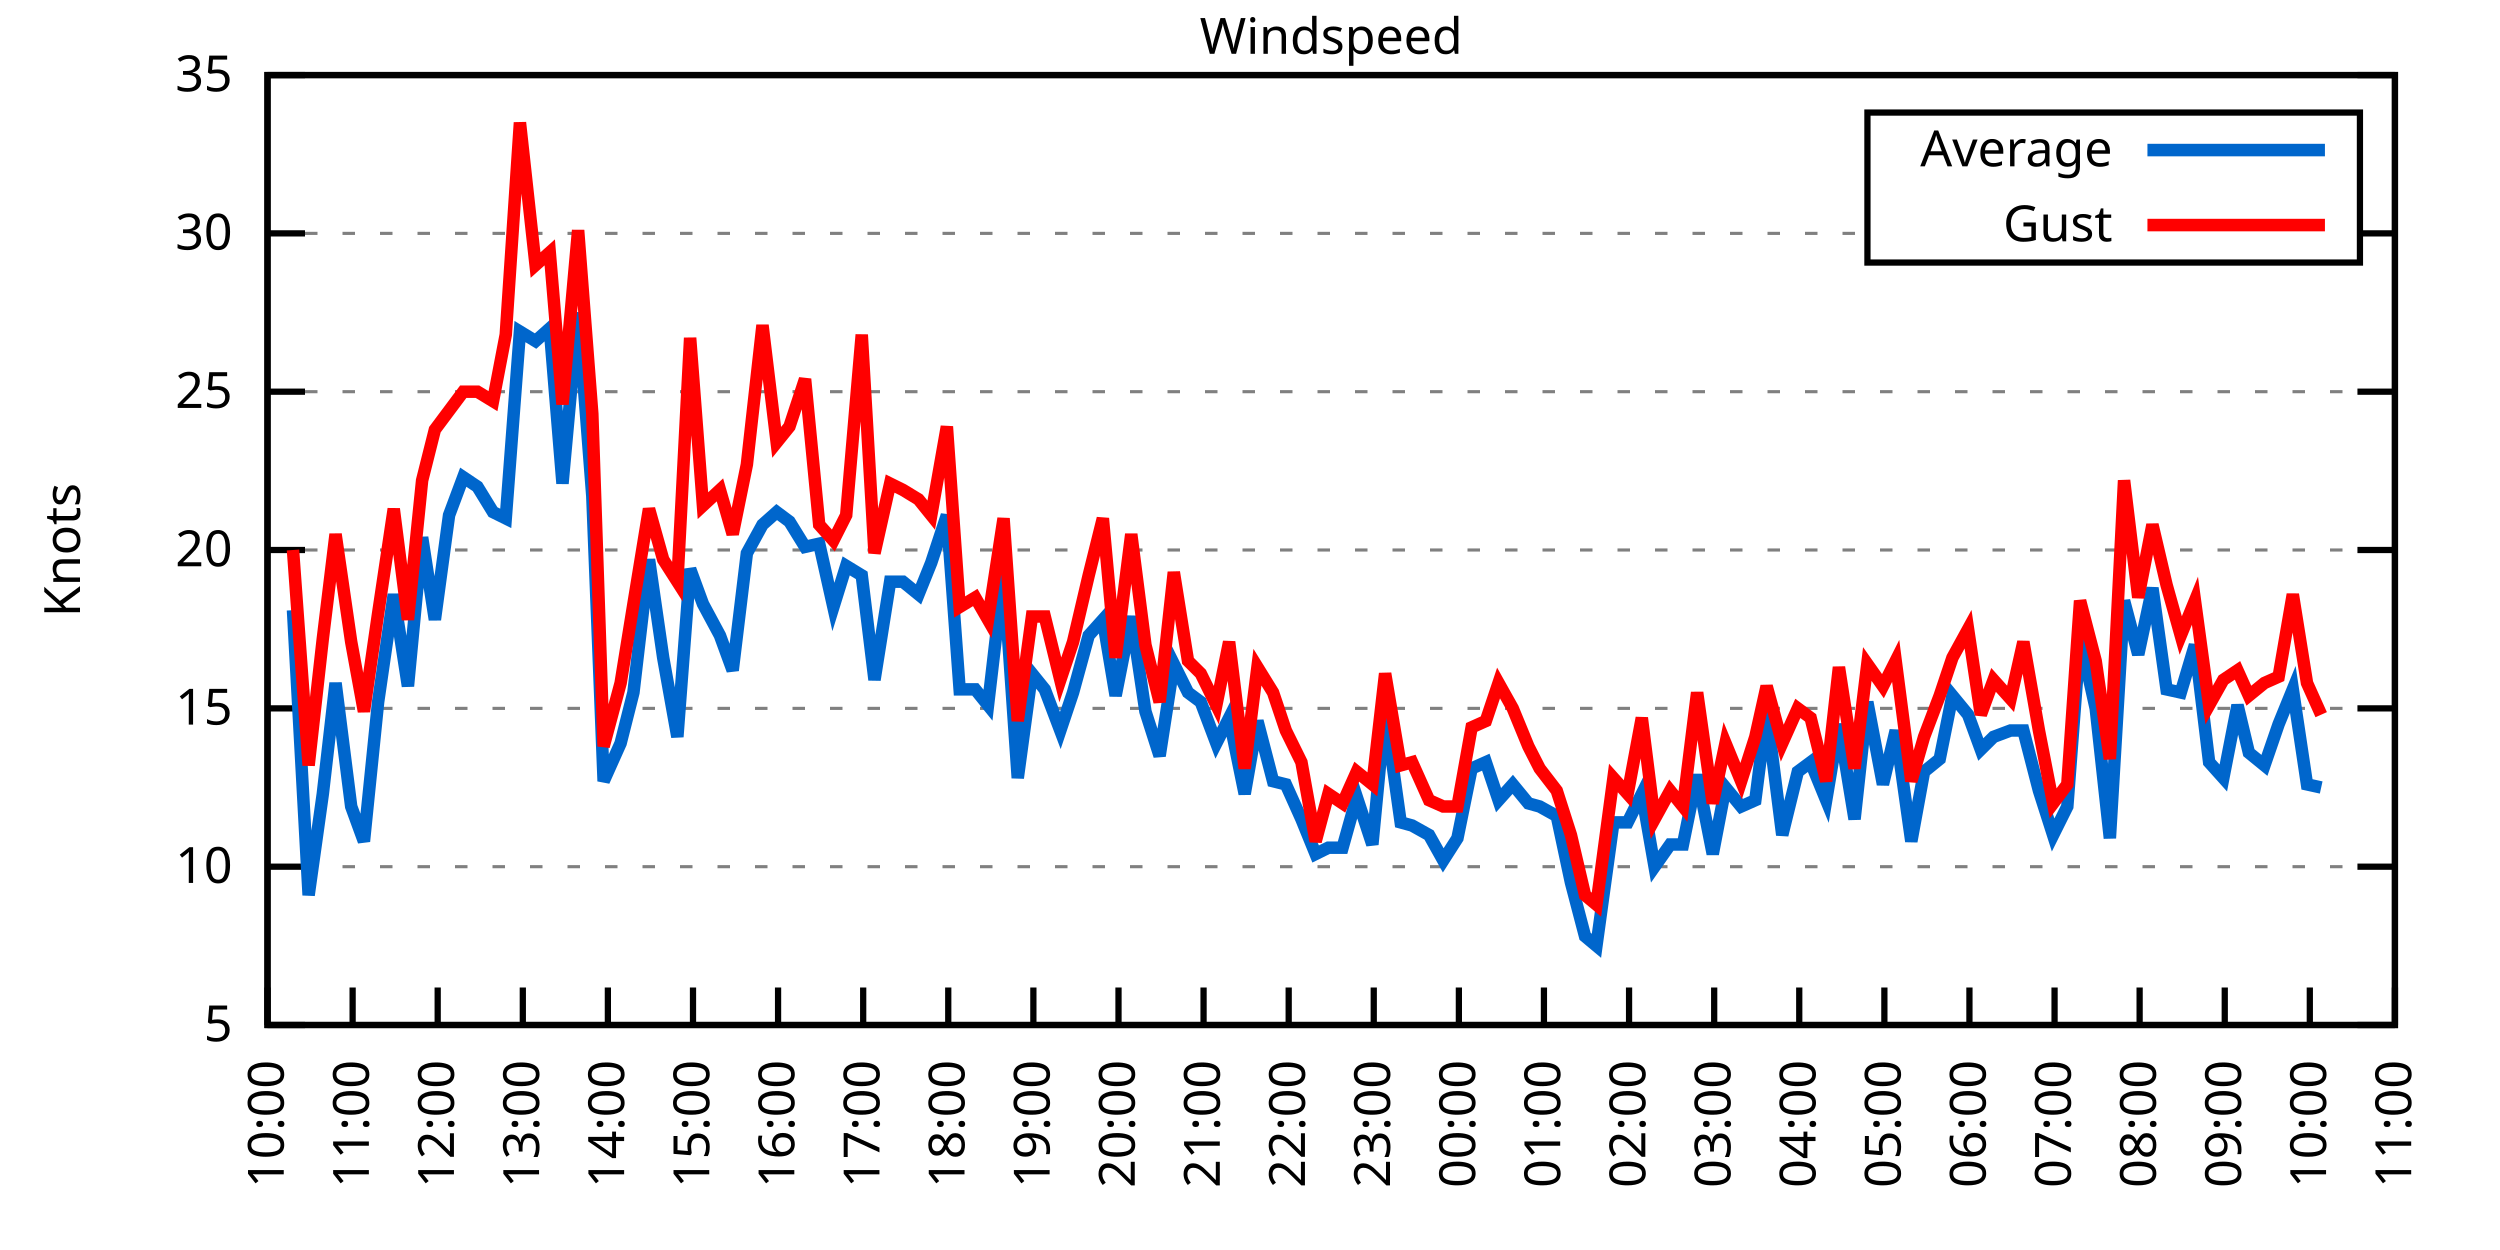
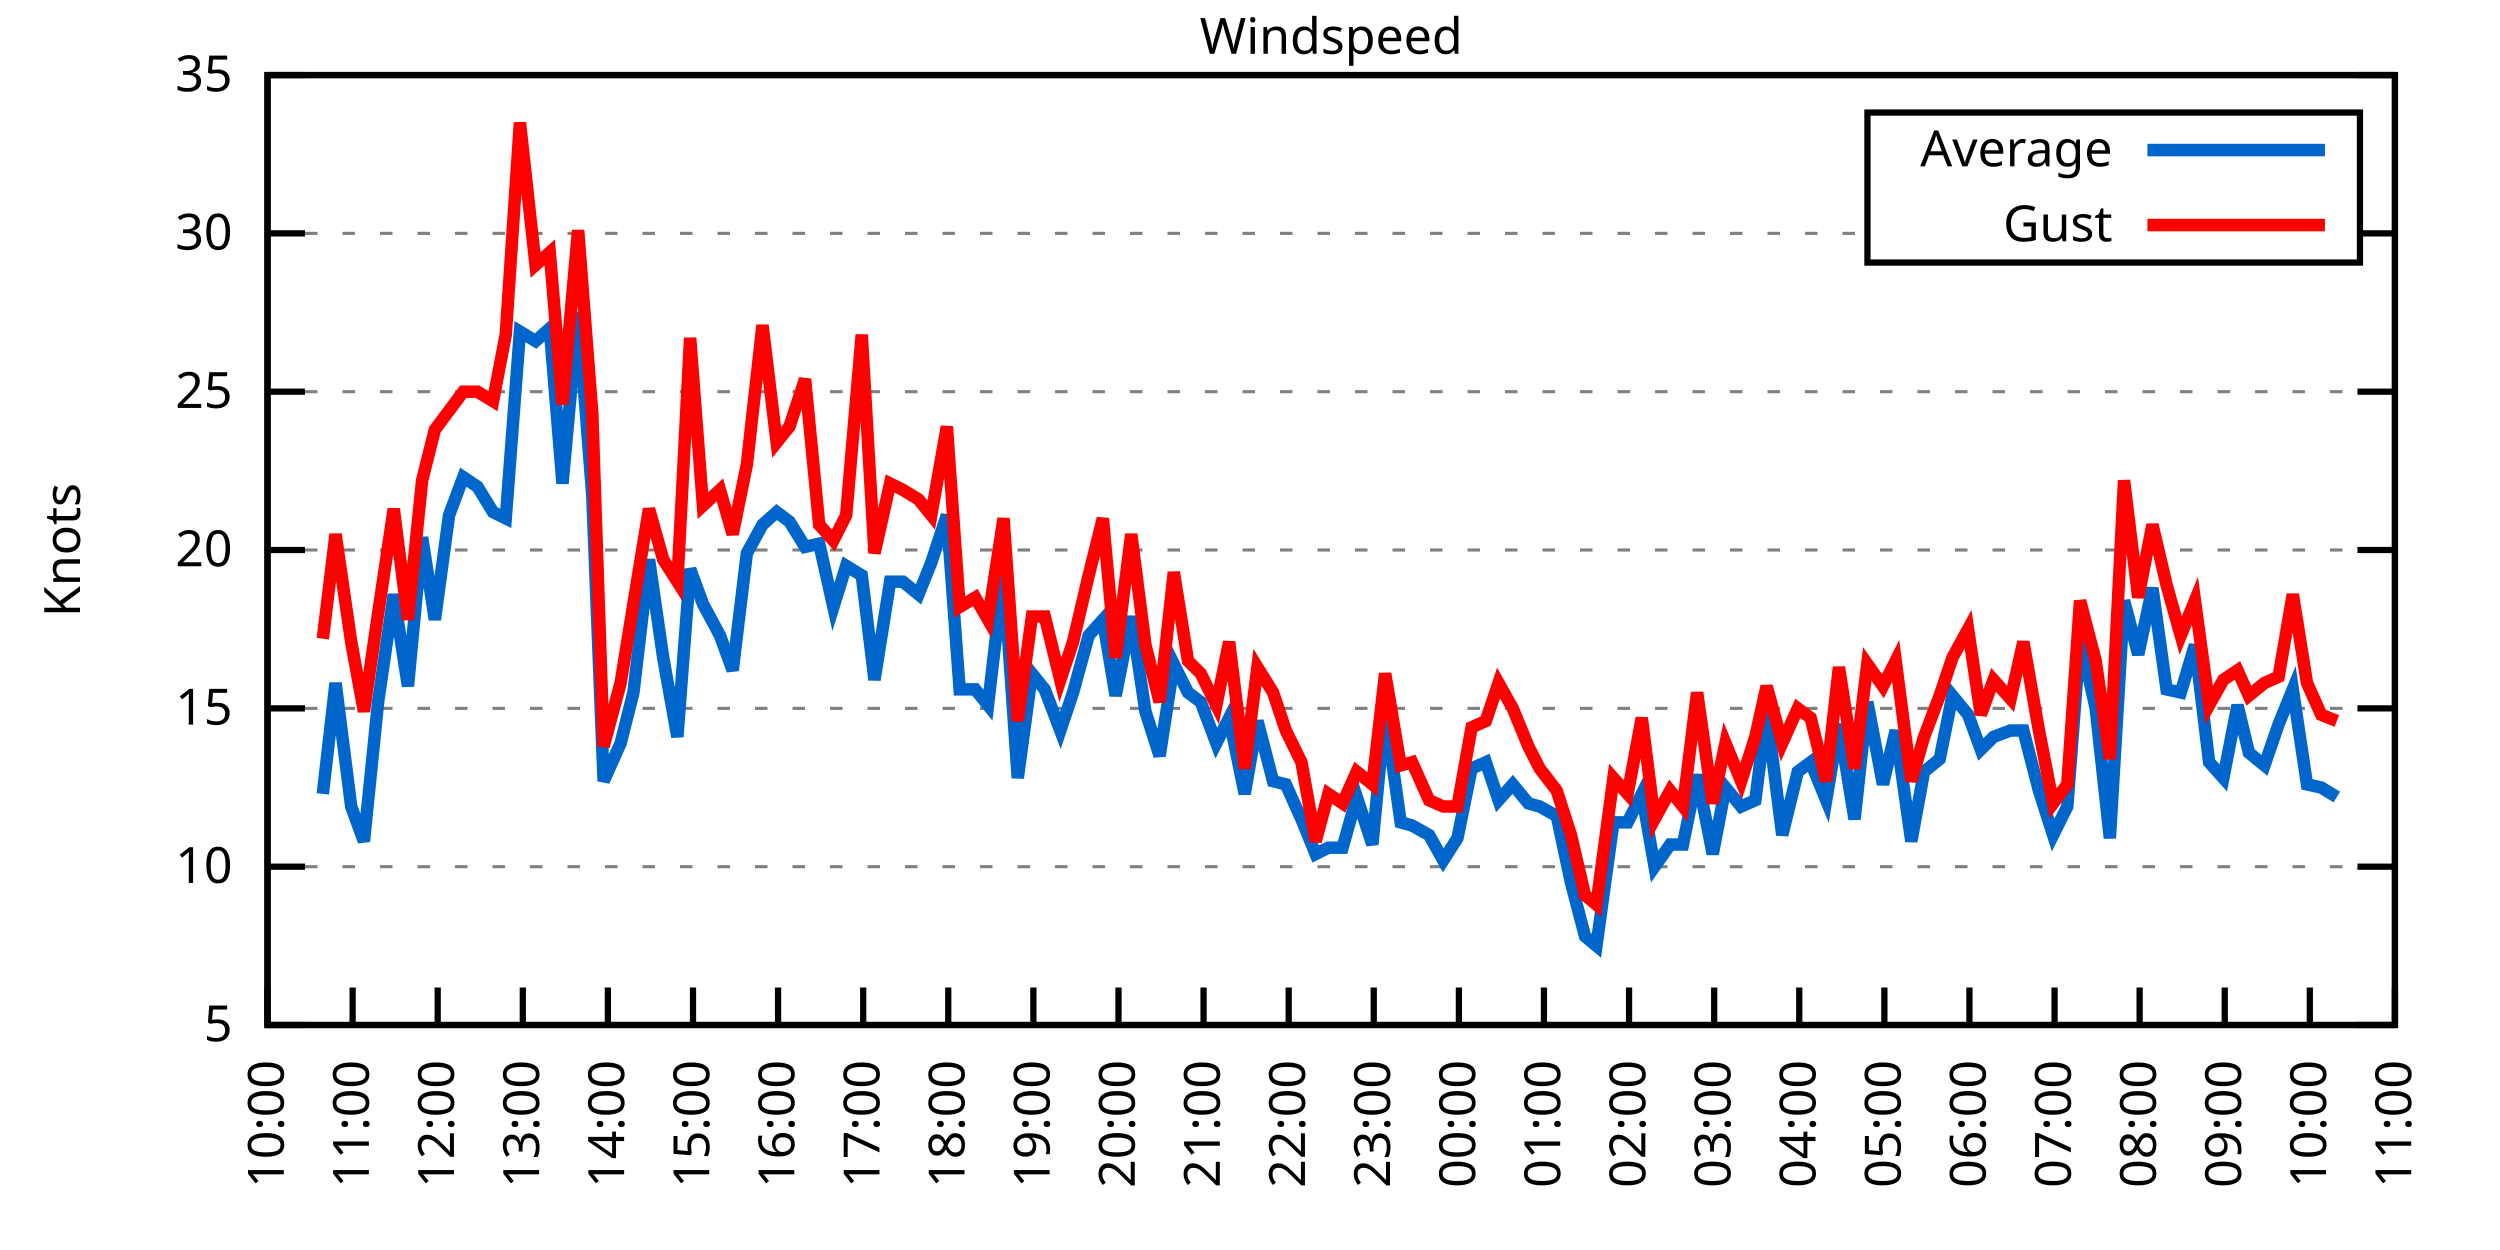
<svg xmlns="http://www.w3.org/2000/svg" xmlns:xlink="http://www.w3.org/1999/xlink" width="400" height="200" viewBox="0 0 400 200">
  <g id="gnuplot_canvas">
    <rect x="0" y="0" width="400" height="200" fill="none" />
    <defs>
      <circle id="gpDot" r="0.5" stroke-width="0.5" stroke="currentColor" />
      <path id="gpPt0" stroke-width="0.333" stroke="currentColor" d="M-1,0 h2 M0,-1 v2" />
      <path id="gpPt1" stroke-width="0.333" stroke="currentColor" d="M-1,-1 L1,1 M1,-1 L-1,1" />
      <path id="gpPt2" stroke-width="0.333" stroke="currentColor" d="M-1,0 L1,0 M0,-1 L0,1 M-1,-1 L1,1 M-1,1 L1,-1" />
      <rect id="gpPt3" stroke-width="0.333" stroke="currentColor" x="-1" y="-1" width="2" height="2" />
      <rect id="gpPt4" stroke-width="0.333" stroke="currentColor" fill="currentColor" x="-1" y="-1" width="2" height="2" />
      <circle id="gpPt5" stroke-width="0.333" stroke="currentColor" cx="0" cy="0" r="1" />
      <use xlink:href="#gpPt5" id="gpPt6" fill="currentColor" stroke="none" />
      <path id="gpPt7" stroke-width="0.333" stroke="currentColor" d="M0,-1.33 L-1.33,0.67 L1.33,0.67 z" />
      <use xlink:href="#gpPt7" id="gpPt8" fill="currentColor" stroke="none" />
      <use xlink:href="#gpPt7" id="gpPt9" stroke="currentColor" transform="rotate(180)" />
      <use xlink:href="#gpPt9" id="gpPt10" fill="currentColor" stroke="none" />
      <use xlink:href="#gpPt3" id="gpPt11" stroke="currentColor" transform="rotate(45)" />
      <use xlink:href="#gpPt11" id="gpPt12" fill="currentColor" stroke="none" />
      <path id="gpPt13" stroke-width="0.333" stroke="currentColor" d="M0,1.330 L1.265,0.411 L0.782,-1.067 L-0.782,-1.076 L-1.265,0.411 z" />
      <use xlink:href="#gpPt13" id="gpPt14" fill="currentColor" stroke="none" />
      <filter id="textbox" filterUnits="objectBoundingBox" x="0" y="0" height="1" width="1">
        <feFlood flood-color="white" flood-opacity="1" result="bgnd" />
        <feComposite in="SourceGraphic" in2="bgnd" operator="atop" />
      </filter>
      <filter id="greybox" filterUnits="objectBoundingBox" x="0" y="0" height="1" width="1">
        <feFlood flood-color="lightgrey" flood-opacity="1" result="grey" />
        <feComposite in="SourceGraphic" in2="grey" operator="atop" />
      </filter>
    </defs>
    <g fill="none" color="white" stroke="currentColor" stroke-width="1.00" stroke-linecap="butt" stroke-linejoin="miter">
</g>
    <g fill="none" color="black" stroke="currentColor" stroke-width="1.00" stroke-linecap="butt" stroke-linejoin="miter">
      <g stroke="none" shape-rendering="crispEdges">
        <polygon fill="rgb(255, 255, 255)" points="42.80,164.00 383.18,164.00 383.18,12.02 42.80,12.02 " />
      </g>
    </g>
    <g fill="none" color="black" stroke="currentColor" stroke-width="1.00" stroke-linecap="butt" stroke-linejoin="miter">
</g>
    <g fill="none" color="black" stroke="black" stroke-width="0.50" stroke-linecap="butt" stroke-linejoin="miter">
</g>
    <g fill="none" color="gray" stroke="currentColor" stroke-width="0.50" stroke-linecap="butt" stroke-linejoin="miter">
      <path stroke="gray" stroke-dasharray="2,4" class="gridline" d="M42.80,164.00 L383.19,164.00  " />
    </g>
    <g fill="none" color="gray" stroke="gray" stroke-width="1.00" stroke-linecap="butt" stroke-linejoin="miter">
</g>
    <g fill="none" color="black" stroke="currentColor" stroke-width="1.00" stroke-linecap="butt" stroke-linejoin="miter">
      <path stroke="black" d="M42.80,164.00 L48.80,164.00 M383.19,164.00 L377.19,164.00  " />
      <g transform="translate(37.20,166.60)" stroke="none" fill="black" font-family="Sans" font-size="8.00" text-anchor="end">
        <text>
          <tspan font-family="Sans"> 5</tspan>
        </text>
      </g>
    </g>
    <g fill="none" color="black" stroke="currentColor" stroke-width="1.00" stroke-linecap="butt" stroke-linejoin="miter">
</g>
    <g fill="none" color="black" stroke="black" stroke-width="0.50" stroke-linecap="butt" stroke-linejoin="miter">
</g>
    <g fill="none" color="gray" stroke="currentColor" stroke-width="0.50" stroke-linecap="butt" stroke-linejoin="miter">
      <path stroke="gray" stroke-dasharray="2,4" class="gridline" d="M42.80,138.67 L383.19,138.67  " />
    </g>
    <g fill="none" color="gray" stroke="gray" stroke-width="1.00" stroke-linecap="butt" stroke-linejoin="miter">
</g>
    <g fill="none" color="black" stroke="currentColor" stroke-width="1.00" stroke-linecap="butt" stroke-linejoin="miter">
      <path stroke="black" d="M42.80,138.67 L48.80,138.67 M383.19,138.67 L377.19,138.67  " />
      <g transform="translate(37.20,141.27)" stroke="none" fill="black" font-family="Sans" font-size="8.00" text-anchor="end">
        <text>
          <tspan font-family="Sans"> 10</tspan>
        </text>
      </g>
    </g>
    <g fill="none" color="black" stroke="currentColor" stroke-width="1.00" stroke-linecap="butt" stroke-linejoin="miter">
</g>
    <g fill="none" color="black" stroke="black" stroke-width="0.50" stroke-linecap="butt" stroke-linejoin="miter">
</g>
    <g fill="none" color="gray" stroke="currentColor" stroke-width="0.50" stroke-linecap="butt" stroke-linejoin="miter">
      <path stroke="gray" stroke-dasharray="2,4" class="gridline" d="M42.80,113.34 L383.19,113.34  " />
    </g>
    <g fill="none" color="gray" stroke="gray" stroke-width="1.00" stroke-linecap="butt" stroke-linejoin="miter">
</g>
    <g fill="none" color="black" stroke="currentColor" stroke-width="1.00" stroke-linecap="butt" stroke-linejoin="miter">
      <path stroke="black" d="M42.80,113.34 L48.80,113.34 M383.19,113.34 L377.19,113.34  " />
      <g transform="translate(37.20,115.94)" stroke="none" fill="black" font-family="Sans" font-size="8.00" text-anchor="end">
        <text>
          <tspan font-family="Sans"> 15</tspan>
        </text>
      </g>
    </g>
    <g fill="none" color="black" stroke="currentColor" stroke-width="1.00" stroke-linecap="butt" stroke-linejoin="miter">
</g>
    <g fill="none" color="black" stroke="black" stroke-width="0.50" stroke-linecap="butt" stroke-linejoin="miter">
</g>
    <g fill="none" color="gray" stroke="currentColor" stroke-width="0.50" stroke-linecap="butt" stroke-linejoin="miter">
      <path stroke="gray" stroke-dasharray="2,4" class="gridline" d="M42.80,88.00 L383.19,88.00  " />
    </g>
    <g fill="none" color="gray" stroke="gray" stroke-width="1.00" stroke-linecap="butt" stroke-linejoin="miter">
</g>
    <g fill="none" color="black" stroke="currentColor" stroke-width="1.00" stroke-linecap="butt" stroke-linejoin="miter">
      <path stroke="black" d="M42.80,88.00 L48.80,88.00 M383.19,88.00 L377.19,88.00  " />
      <g transform="translate(37.20,90.60)" stroke="none" fill="black" font-family="Sans" font-size="8.00" text-anchor="end">
        <text>
          <tspan font-family="Sans"> 20</tspan>
        </text>
      </g>
    </g>
    <g fill="none" color="black" stroke="currentColor" stroke-width="1.00" stroke-linecap="butt" stroke-linejoin="miter">
</g>
    <g fill="none" color="black" stroke="black" stroke-width="0.50" stroke-linecap="butt" stroke-linejoin="miter">
</g>
    <g fill="none" color="gray" stroke="currentColor" stroke-width="0.50" stroke-linecap="butt" stroke-linejoin="miter">
      <path stroke="gray" stroke-dasharray="2,4" class="gridline" d="M42.80,62.67 L383.19,62.67  " />
    </g>
    <g fill="none" color="gray" stroke="gray" stroke-width="1.00" stroke-linecap="butt" stroke-linejoin="miter">
</g>
    <g fill="none" color="black" stroke="currentColor" stroke-width="1.00" stroke-linecap="butt" stroke-linejoin="miter">
      <path stroke="black" d="M42.80,62.67 L48.80,62.67 M383.19,62.67 L377.19,62.67  " />
      <g transform="translate(37.20,65.27)" stroke="none" fill="black" font-family="Sans" font-size="8.00" text-anchor="end">
        <text>
          <tspan font-family="Sans"> 25</tspan>
        </text>
      </g>
    </g>
    <g fill="none" color="black" stroke="currentColor" stroke-width="1.00" stroke-linecap="butt" stroke-linejoin="miter">
</g>
    <g fill="none" color="black" stroke="black" stroke-width="0.50" stroke-linecap="butt" stroke-linejoin="miter">
</g>
    <g fill="none" color="gray" stroke="currentColor" stroke-width="0.50" stroke-linecap="butt" stroke-linejoin="miter">
      <path stroke="gray" stroke-dasharray="2,4" class="gridline" d="M42.80,37.34 L298.79,37.34 M377.59,37.34 L383.19,37.34  " />
    </g>
    <g fill="none" color="gray" stroke="gray" stroke-width="1.00" stroke-linecap="butt" stroke-linejoin="miter">
</g>
    <g fill="none" color="black" stroke="currentColor" stroke-width="1.00" stroke-linecap="butt" stroke-linejoin="miter">
      <path stroke="black" d="M42.80,37.34 L48.80,37.34 M383.19,37.34 L377.19,37.34  " />
      <g transform="translate(37.20,39.94)" stroke="none" fill="black" font-family="Sans" font-size="8.00" text-anchor="end">
        <text>
          <tspan font-family="Sans"> 30</tspan>
        </text>
      </g>
    </g>
    <g fill="none" color="black" stroke="currentColor" stroke-width="1.00" stroke-linecap="butt" stroke-linejoin="miter">
</g>
    <g fill="none" color="black" stroke="black" stroke-width="0.50" stroke-linecap="butt" stroke-linejoin="miter">
</g>
    <g fill="none" color="gray" stroke="currentColor" stroke-width="0.50" stroke-linecap="butt" stroke-linejoin="miter">
      <path stroke="gray" stroke-dasharray="2,4" class="gridline" d="M42.80,12.01 L383.19,12.01  " />
    </g>
    <g fill="none" color="gray" stroke="gray" stroke-width="1.00" stroke-linecap="butt" stroke-linejoin="miter">
</g>
    <g fill="none" color="black" stroke="currentColor" stroke-width="1.00" stroke-linecap="butt" stroke-linejoin="miter">
      <path stroke="black" d="M42.80,12.01 L48.80,12.01 M383.19,12.01 L377.19,12.01  " />
      <g transform="translate(37.20,14.61)" stroke="none" fill="black" font-family="Sans" font-size="8.00" text-anchor="end">
        <text>
          <tspan font-family="Sans"> 35</tspan>
        </text>
      </g>
    </g>
    <g fill="none" color="black" stroke="currentColor" stroke-width="1.00" stroke-linecap="butt" stroke-linejoin="miter">
      <path stroke="black" d="M42.80,164.00 L42.80,158.00  " />
      <g transform="translate(45.40,169.60) rotate(270.00)" stroke="none" fill="black" font-family="Sans" font-size="8.00" text-anchor="end">
        <text>
          <tspan font-family="Sans">10:00</tspan>
        </text>
      </g>
    </g>
    <g fill="none" color="black" stroke="currentColor" stroke-width="1.00" stroke-linecap="butt" stroke-linejoin="miter">
      <path stroke="black" d="M56.42,164.00 L56.42,158.00  " />
      <g transform="translate(59.02,169.60) rotate(270.00)" stroke="none" fill="black" font-family="Sans" font-size="8.00" text-anchor="end">
        <text>
          <tspan font-family="Sans">11:00</tspan>
        </text>
      </g>
    </g>
    <g fill="none" color="black" stroke="currentColor" stroke-width="1.00" stroke-linecap="butt" stroke-linejoin="miter">
      <path stroke="black" d="M70.03,164.00 L70.03,158.00  " />
      <g transform="translate(72.63,169.60) rotate(270.00)" stroke="none" fill="black" font-family="Sans" font-size="8.00" text-anchor="end">
        <text>
          <tspan font-family="Sans">12:00</tspan>
        </text>
      </g>
    </g>
    <g fill="none" color="black" stroke="currentColor" stroke-width="1.00" stroke-linecap="butt" stroke-linejoin="miter">
      <path stroke="black" d="M83.65,164.00 L83.65,158.00  " />
      <g transform="translate(86.25,169.60) rotate(270.00)" stroke="none" fill="black" font-family="Sans" font-size="8.00" text-anchor="end">
        <text>
          <tspan font-family="Sans">13:00</tspan>
        </text>
      </g>
    </g>
    <g fill="none" color="black" stroke="currentColor" stroke-width="1.00" stroke-linecap="butt" stroke-linejoin="miter">
      <path stroke="black" d="M97.26,164.00 L97.26,158.00  " />
      <g transform="translate(99.86,169.60) rotate(270.00)" stroke="none" fill="black" font-family="Sans" font-size="8.00" text-anchor="end">
        <text>
          <tspan font-family="Sans">14:00</tspan>
        </text>
      </g>
    </g>
    <g fill="none" color="black" stroke="currentColor" stroke-width="1.00" stroke-linecap="butt" stroke-linejoin="miter">
      <path stroke="black" d="M110.88,164.00 L110.88,158.00  " />
      <g transform="translate(113.48,169.60) rotate(270.00)" stroke="none" fill="black" font-family="Sans" font-size="8.00" text-anchor="end">
        <text>
          <tspan font-family="Sans">15:00</tspan>
        </text>
      </g>
    </g>
    <g fill="none" color="black" stroke="currentColor" stroke-width="1.00" stroke-linecap="butt" stroke-linejoin="miter">
      <path stroke="black" d="M124.49,164.00 L124.49,158.00  " />
      <g transform="translate(127.09,169.60) rotate(270.00)" stroke="none" fill="black" font-family="Sans" font-size="8.00" text-anchor="end">
        <text>
          <tspan font-family="Sans">16:00</tspan>
        </text>
      </g>
    </g>
    <g fill="none" color="black" stroke="currentColor" stroke-width="1.00" stroke-linecap="butt" stroke-linejoin="miter">
      <path stroke="black" d="M138.11,164.00 L138.11,158.00  " />
      <g transform="translate(140.71,169.60) rotate(270.00)" stroke="none" fill="black" font-family="Sans" font-size="8.00" text-anchor="end">
        <text>
          <tspan font-family="Sans">17:00</tspan>
        </text>
      </g>
    </g>
    <g fill="none" color="black" stroke="currentColor" stroke-width="1.00" stroke-linecap="butt" stroke-linejoin="miter">
      <path stroke="black" d="M151.72,164.00 L151.72,158.00  " />
      <g transform="translate(154.32,169.60) rotate(270.00)" stroke="none" fill="black" font-family="Sans" font-size="8.00" text-anchor="end">
        <text>
          <tspan font-family="Sans">18:00</tspan>
        </text>
      </g>
    </g>
    <g fill="none" color="black" stroke="currentColor" stroke-width="1.00" stroke-linecap="butt" stroke-linejoin="miter">
      <path stroke="black" d="M165.34,164.00 L165.34,158.00  " />
      <g transform="translate(167.94,169.60) rotate(270.00)" stroke="none" fill="black" font-family="Sans" font-size="8.00" text-anchor="end">
        <text>
          <tspan font-family="Sans">19:00</tspan>
        </text>
      </g>
    </g>
    <g fill="none" color="black" stroke="currentColor" stroke-width="1.00" stroke-linecap="butt" stroke-linejoin="miter">
      <path stroke="black" d="M178.96,164.00 L178.96,158.00  " />
      <g transform="translate(181.56,169.60) rotate(270.00)" stroke="none" fill="black" font-family="Sans" font-size="8.00" text-anchor="end">
        <text>
          <tspan font-family="Sans">20:00</tspan>
        </text>
      </g>
    </g>
    <g fill="none" color="black" stroke="currentColor" stroke-width="1.00" stroke-linecap="butt" stroke-linejoin="miter">
      <path stroke="black" d="M192.57,164.00 L192.57,158.00  " />
      <g transform="translate(195.17,169.60) rotate(270.00)" stroke="none" fill="black" font-family="Sans" font-size="8.00" text-anchor="end">
        <text>
          <tspan font-family="Sans">21:00</tspan>
        </text>
      </g>
    </g>
    <g fill="none" color="black" stroke="currentColor" stroke-width="1.00" stroke-linecap="butt" stroke-linejoin="miter">
      <path stroke="black" d="M206.19,164.00 L206.19,158.00  " />
      <g transform="translate(208.79,169.60) rotate(270.00)" stroke="none" fill="black" font-family="Sans" font-size="8.00" text-anchor="end">
        <text>
          <tspan font-family="Sans">22:00</tspan>
        </text>
      </g>
    </g>
    <g fill="none" color="black" stroke="currentColor" stroke-width="1.00" stroke-linecap="butt" stroke-linejoin="miter">
      <path stroke="black" d="M219.80,164.00 L219.80,158.00  " />
      <g transform="translate(222.40,169.60) rotate(270.00)" stroke="none" fill="black" font-family="Sans" font-size="8.00" text-anchor="end">
        <text>
          <tspan font-family="Sans">23:00</tspan>
        </text>
      </g>
    </g>
    <g fill="none" color="black" stroke="currentColor" stroke-width="1.00" stroke-linecap="butt" stroke-linejoin="miter">
      <path stroke="black" d="M233.42,164.00 L233.42,158.00  " />
      <g transform="translate(236.02,169.60) rotate(270.00)" stroke="none" fill="black" font-family="Sans" font-size="8.00" text-anchor="end">
        <text>
          <tspan font-family="Sans">00:00</tspan>
        </text>
      </g>
    </g>
    <g fill="none" color="black" stroke="currentColor" stroke-width="1.00" stroke-linecap="butt" stroke-linejoin="miter">
      <path stroke="black" d="M247.03,164.00 L247.03,158.00  " />
      <g transform="translate(249.63,169.60) rotate(270.00)" stroke="none" fill="black" font-family="Sans" font-size="8.00" text-anchor="end">
        <text>
          <tspan font-family="Sans">01:00</tspan>
        </text>
      </g>
    </g>
    <g fill="none" color="black" stroke="currentColor" stroke-width="1.00" stroke-linecap="butt" stroke-linejoin="miter">
      <path stroke="black" d="M260.65,164.00 L260.65,158.00  " />
      <g transform="translate(263.25,169.60) rotate(270.00)" stroke="none" fill="black" font-family="Sans" font-size="8.00" text-anchor="end">
        <text>
          <tspan font-family="Sans">02:00</tspan>
        </text>
      </g>
    </g>
    <g fill="none" color="black" stroke="currentColor" stroke-width="1.00" stroke-linecap="butt" stroke-linejoin="miter">
      <path stroke="black" d="M274.27,164.00 L274.27,158.00  " />
      <g transform="translate(276.87,169.60) rotate(270.00)" stroke="none" fill="black" font-family="Sans" font-size="8.00" text-anchor="end">
        <text>
          <tspan font-family="Sans">03:00</tspan>
        </text>
      </g>
    </g>
    <g fill="none" color="black" stroke="currentColor" stroke-width="1.00" stroke-linecap="butt" stroke-linejoin="miter">
      <path stroke="black" d="M287.88,164.00 L287.88,158.00  " />
      <g transform="translate(290.48,169.60) rotate(270.00)" stroke="none" fill="black" font-family="Sans" font-size="8.00" text-anchor="end">
        <text>
          <tspan font-family="Sans">04:00</tspan>
        </text>
      </g>
    </g>
    <g fill="none" color="black" stroke="currentColor" stroke-width="1.00" stroke-linecap="butt" stroke-linejoin="miter">
      <path stroke="black" d="M301.50,164.00 L301.50,158.00  " />
      <g transform="translate(304.10,169.60) rotate(270.00)" stroke="none" fill="black" font-family="Sans" font-size="8.00" text-anchor="end">
        <text>
          <tspan font-family="Sans">05:00</tspan>
        </text>
      </g>
    </g>
    <g fill="none" color="black" stroke="currentColor" stroke-width="1.00" stroke-linecap="butt" stroke-linejoin="miter">
      <path stroke="black" d="M315.11,164.00 L315.11,158.00  " />
      <g transform="translate(317.71,169.60) rotate(270.00)" stroke="none" fill="black" font-family="Sans" font-size="8.00" text-anchor="end">
        <text>
          <tspan font-family="Sans">06:00</tspan>
        </text>
      </g>
    </g>
    <g fill="none" color="black" stroke="currentColor" stroke-width="1.00" stroke-linecap="butt" stroke-linejoin="miter">
      <path stroke="black" d="M328.73,164.00 L328.73,158.00  " />
      <g transform="translate(331.33,169.60) rotate(270.00)" stroke="none" fill="black" font-family="Sans" font-size="8.00" text-anchor="end">
        <text>
          <tspan font-family="Sans">07:00</tspan>
        </text>
      </g>
    </g>
    <g fill="none" color="black" stroke="currentColor" stroke-width="1.00" stroke-linecap="butt" stroke-linejoin="miter">
      <path stroke="black" d="M342.34,164.00 L342.34,158.00  " />
      <g transform="translate(344.94,169.60) rotate(270.00)" stroke="none" fill="black" font-family="Sans" font-size="8.00" text-anchor="end">
        <text>
          <tspan font-family="Sans">08:00</tspan>
        </text>
      </g>
    </g>
    <g fill="none" color="black" stroke="currentColor" stroke-width="1.00" stroke-linecap="butt" stroke-linejoin="miter">
      <path stroke="black" d="M355.96,164.00 L355.96,158.00  " />
      <g transform="translate(358.56,169.60) rotate(270.00)" stroke="none" fill="black" font-family="Sans" font-size="8.00" text-anchor="end">
        <text>
          <tspan font-family="Sans">09:00</tspan>
        </text>
      </g>
    </g>
    <g fill="none" color="black" stroke="currentColor" stroke-width="1.00" stroke-linecap="butt" stroke-linejoin="miter">
      <path stroke="black" d="M369.57,164.00 L369.57,158.00  " />
      <g transform="translate(372.17,169.60) rotate(270.00)" stroke="none" fill="black" font-family="Sans" font-size="8.00" text-anchor="end">
        <text>
          <tspan font-family="Sans">10:00</tspan>
        </text>
      </g>
    </g>
    <g fill="none" color="black" stroke="currentColor" stroke-width="1.00" stroke-linecap="butt" stroke-linejoin="miter">
      <path stroke="black" d="M383.19,164.00 L383.19,158.00  " />
      <g transform="translate(385.79,169.60) rotate(270.00)" stroke="none" fill="black" font-family="Sans" font-size="8.00" text-anchor="end">
        <text>
          <tspan font-family="Sans">11:00</tspan>
        </text>
      </g>
    </g>
    <g fill="none" color="black" stroke="currentColor" stroke-width="1.00" stroke-linecap="butt" stroke-linejoin="miter">
</g>
    <g fill="none" color="black" stroke="currentColor" stroke-width="1.00" stroke-linecap="butt" stroke-linejoin="miter">
      <path stroke="black" d="M42.80,12.01 L42.80,164.00 L383.19,164.00 L383.19,12.01 L42.80,12.01 Z  " />
    </g>
    <g fill="none" color="black" stroke="currentColor" stroke-width="1.00" stroke-linecap="butt" stroke-linejoin="miter">
</g>
    <g fill="none" color="black" stroke="currentColor" stroke-width="1.00" stroke-linecap="butt" stroke-linejoin="miter">
      <path stroke="black" d="M298.79,42.01 L298.79,18.01 L377.59,18.01 L377.59,42.01 L298.79,42.01 Z  " />
    </g>
    <g id="Windspeed_plot_1">
      <g fill="none" color="white" stroke="black" stroke-width="2.00" stroke-linecap="butt" stroke-linejoin="miter">
</g>
      <g fill="none" color="black" stroke="currentColor" stroke-width="2.00" stroke-linecap="butt" stroke-linejoin="miter">
        <g transform="translate(337.99,26.61)" stroke="none" fill="black" font-family="Sans" font-size="8.00" text-anchor="end">
          <text>
            <tspan font-family="Sans">Average</tspan>
          </text>
        </g>
      </g>
      <g fill="none" color="black" stroke="currentColor" stroke-width="2.00" stroke-linecap="butt" stroke-linejoin="miter">
-         <path stroke="rgb(  0, 102, 204)" d="M343.59,24.01 L371.99,24.01 M46.88,97.63 L49.38,143.23 L51.65,127.02 L53.69,109.28 L56.19,129.04 L58.23,134.62   L60.50,112.32 L63.00,95.10 L65.27,109.79 L67.54,85.98 L69.58,99.15 L71.85,82.43 L74.12,76.35 L76.39,77.87   L78.88,81.93 L80.92,82.94 L83.19,53.05 L85.69,54.57 L87.96,52.54 L90.00,77.37 L92.50,50.01 L94.77,79.39   L96.58,124.99 L99.30,118.91 L101.35,110.80 L103.84,89.52 L106.11,105.23 L108.38,117.90 L110.42,91.04 L112.47,96.62   L115.19,101.68 L117.23,107.26 L119.50,88.51 L122.00,83.95 L124.27,81.93 L126.31,83.45 L128.81,87.50 L131.07,86.99   L133.34,97.12 L135.39,90.54 L137.88,92.06 L139.92,108.78 L142.42,93.07 L144.46,93.07 L146.96,95.10 L149.00,90.03   L151.50,82.43 L153.54,110.30 L156.04,110.30 L158.08,112.83 L160.57,91.55 L162.84,124.48 L165.11,107.76 L167.16,110.30   L169.65,116.88 L171.69,110.80 L174.19,101.68 L176.46,99.15 L178.50,111.31 L181.00,98.64 L183.27,113.84 L185.54,120.94   L187.81,106.24 L190.08,110.80 L192.12,112.32 L194.61,118.91 L196.66,114.86 L199.15,127.02 L201.19,115.36 L203.69,124.99   L205.73,125.50 L208.23,131.07 L210.50,136.64 L212.54,135.63 L214.81,135.63 L217.08,127.52 L219.58,135.12 L221.62,113.84   L224.11,131.58 L225.93,132.08 L228.65,133.60 L230.92,137.66 L233.19,134.11 L235.46,122.96 L237.73,121.95 L239.77,128.03   L242.04,125.50 L244.54,128.54 L246.35,129.04 L249.08,130.56 L251.35,141.20 L253.61,149.81 L255.43,151.33 L258.15,131.58   L260.42,131.58 L262.69,127.02 L264.73,138.67 L267.23,135.12 L269.27,135.12 L271.54,123.98 L274.04,136.64 L276.08,126.00   L278.58,129.04 L280.85,128.03 L282.66,113.84 L285.16,133.60 L287.65,123.47 L289.70,121.95 L292.19,128.03 L294.23,115.87   L296.73,131.07 L298.77,112.32 L301.27,125.50 L303.31,116.88 L305.81,134.62 L307.85,123.47 L310.35,121.44 L312.39,111.31   L314.89,114.35 L316.93,119.92 L318.97,117.90 L321.69,116.88 L323.74,116.88 L326.23,126.51 L328.50,133.60 L330.77,129.04   L332.81,102.19 L335.31,113.34 L337.58,134.11 L339.85,96.11 L342.12,104.72 L344.39,94.08 L346.65,110.30 L348.92,110.80   L351.19,103.20 L353.46,121.95 L355.73,124.48 L358.00,112.83 L359.82,120.43 L362.31,122.46 L364.58,115.87 L366.85,110.30   L369.12,125.50 L371.39,126.00  " />
+         <path stroke="rgb(  0, 102, 204)" d="M343.59,24.01 L371.99,24.01 M51.65,127.02 L53.69,109.28 L56.19,129.04 L58.23,134.62 L60.50,112.32 L63.00,95.10   L65.27,109.79 L67.54,85.98 L69.58,99.15 L71.85,82.43 L74.12,76.35 L76.39,77.87 L78.88,81.93 L80.92,82.94   L83.19,53.05 L85.69,54.57 L87.96,52.54 L90.00,77.37 L92.50,50.01 L94.77,79.39 L96.58,124.99 L99.30,118.91   L101.35,110.80 L103.84,89.52 L106.11,105.23 L108.38,117.90 L110.42,91.04 L112.47,96.62 L115.19,101.68 L117.23,107.26   L119.50,88.51 L122.00,83.95 L124.27,81.93 L126.31,83.45 L128.81,87.50 L131.07,86.99 L133.34,97.12 L135.39,90.54   L137.88,92.06 L139.92,108.78 L142.42,93.07 L144.46,93.07 L146.96,95.10 L149.00,90.03 L151.50,82.43 L153.54,110.30   L156.04,110.30 L158.08,112.83 L160.57,91.55 L162.84,124.48 L165.11,107.76 L167.16,110.30 L169.65,116.88 L171.69,110.80   L174.19,101.68 L176.46,99.15 L178.50,111.31 L181.00,98.64 L183.27,113.84 L185.54,120.94 L187.81,106.24 L190.08,110.80   L192.12,112.32 L194.61,118.91 L196.66,114.86 L199.15,127.02 L201.19,115.36 L203.69,124.99 L205.73,125.50 L208.23,131.07   L210.50,136.64 L212.54,135.63 L214.81,135.63 L217.08,127.52 L219.58,135.12 L221.62,113.84 L224.11,131.58 L225.93,132.08   L228.65,133.60 L230.92,137.66 L233.19,134.11 L235.46,122.96 L237.73,121.95 L239.77,128.03 L242.04,125.50 L244.54,128.54   L246.35,129.04 L249.08,130.56 L251.35,141.20 L253.61,149.81 L255.43,151.33 L258.15,131.58 L260.42,131.58 L262.69,127.02   L264.73,138.67 L267.23,135.12 L269.27,135.12 L271.54,123.98 L274.04,136.64 L276.08,126.00 L278.58,129.04 L280.85,128.03   L282.66,113.84 L285.16,133.60 L287.65,123.47 L289.70,121.95 L292.19,128.03 L294.23,115.87 L296.73,131.07 L298.77,112.32   L301.27,125.50 L303.31,116.88 L305.81,134.62 L307.85,123.47 L310.35,121.44 L312.39,111.31 L314.89,114.35 L316.93,119.92   L318.97,117.90 L321.69,116.88 L323.74,116.88 L326.23,126.51 L328.50,133.60 L330.77,129.04 L332.81,102.19 L335.31,113.34   L337.58,134.11 L339.85,96.11 L342.12,104.72 L344.39,94.08 L346.65,110.30 L348.92,110.80 L351.19,103.20 L353.46,121.95   L355.73,124.48 L358.00,112.83 L359.82,120.43 L362.31,122.46 L364.58,115.87 L366.85,110.30 L369.12,125.50 L371.39,126.00   L373.89,127.52  " />
      </g>
    </g>
    <g id="Windspeed_plot_2">
      <g fill="none" color="black" stroke="currentColor" stroke-width="2.00" stroke-linecap="butt" stroke-linejoin="miter">
        <g transform="translate(337.99,38.61)" stroke="none" fill="black" font-family="Sans" font-size="8.00" text-anchor="end">
          <text>
            <tspan font-family="Sans">Gust</tspan>
          </text>
        </g>
      </g>
      <g fill="none" color="black" stroke="currentColor" stroke-width="2.00" stroke-linecap="butt" stroke-linejoin="miter">
-         <path stroke="rgb(255,   0,   0)" d="M343.59,36.01 L371.99,36.01 M46.88,88.00 L49.38,122.46 L51.65,102.19 L53.69,85.47 L56.19,102.70 L58.23,113.84   L60.50,98.14 L63.00,81.42 L65.27,99.15 L67.54,76.86 L69.58,68.75 L71.85,65.71 L74.12,62.67 L76.39,62.67   L78.88,64.19 L80.92,53.55 L83.19,19.61 L85.69,42.41 L87.96,40.38 L90.00,64.70 L92.50,36.84 L94.77,66.22   L96.58,119.42 L99.30,109.28 L101.35,96.62 L103.84,81.42 L106.11,89.52 L108.38,93.07 L110.42,54.06 L112.47,80.91   L115.19,78.38 L117.23,85.47 L119.50,74.33 L122.00,52.03 L124.27,70.78 L126.31,68.25 L128.81,60.65 L131.07,83.95   L133.34,86.49 L135.39,82.43 L137.88,53.55 L139.92,88.51 L142.42,77.37 L144.46,78.38 L146.96,79.90 L149.00,82.43   L151.50,68.25 L153.54,97.12 L156.04,95.60 L158.08,99.15 L160.57,82.94 L162.84,115.36 L165.11,98.64 L167.16,98.64   L169.65,108.78 L171.69,102.70 L174.19,92.06 L176.46,82.94 L178.50,105.23 L181.00,85.47 L183.27,103.20 L185.54,112.32   L187.81,91.55 L190.08,105.74 L192.12,107.76 L194.61,112.83 L196.66,102.70 L199.15,122.96 L201.19,106.75 L203.69,110.80   L205.73,116.88 L208.23,121.95 L210.50,134.62 L212.54,127.02 L214.81,128.54 L217.08,123.47 L219.58,125.50 L221.62,107.76   L224.11,122.46 L225.93,121.95 L228.65,128.03 L230.92,129.04 L233.19,129.04 L235.46,116.38 L237.73,115.36 L239.77,109.28   L242.04,113.34 L244.54,119.42 L246.35,122.96 L249.08,126.51 L251.35,133.60 L253.61,143.23 L255.43,144.75 L258.15,124.48   L260.42,127.02 L262.69,114.86 L264.73,131.07 L267.23,126.51 L269.27,129.04 L271.54,110.80 L274.04,128.54 L276.08,118.91   L278.58,124.99 L280.85,117.90 L282.66,109.79 L285.16,118.91 L287.65,113.34 L289.70,114.86 L292.19,124.99 L294.23,106.75   L296.73,122.96 L298.77,106.24 L301.27,109.79 L303.31,105.74 L305.81,124.99 L307.85,117.90 L310.35,111.31 L312.39,105.23   L314.89,100.67 L316.93,114.35 L318.97,108.78 L321.69,111.82 L323.74,102.70 L326.23,116.88 L328.50,128.54 L330.77,125.50   L332.81,96.11 L335.31,105.74 L337.58,121.44 L339.85,76.86 L342.12,95.60 L344.39,83.95 L346.65,93.58 L348.92,101.68   L351.19,96.11 L353.46,112.83 L355.73,108.78 L358.00,107.26 L359.82,111.31 L362.31,109.28 L364.58,108.27 L366.85,95.10   L369.12,109.28 L371.39,114.35  " />
+         <path stroke="rgb(255,   0,   0)" d="M343.59,36.01 L371.99,36.01 M51.65,102.19 L53.69,85.47 L56.19,102.70 L58.23,113.84 L60.50,98.14 L63.00,81.42   L65.27,99.15 L67.54,76.86 L69.58,68.75 L71.85,65.71 L74.12,62.67 L76.39,62.67 L78.88,64.19 L80.92,53.55   L83.19,19.61 L85.69,42.41 L87.96,40.38 L90.00,64.70 L92.50,36.84 L94.77,66.22 L96.58,119.42 L99.30,109.28   L101.35,96.62 L103.84,81.42 L106.11,89.52 L108.38,93.07 L110.42,54.06 L112.47,80.91 L115.19,78.38 L117.23,85.47   L119.50,74.33 L122.00,52.03 L124.27,70.78 L126.31,68.25 L128.81,60.65 L131.07,83.95 L133.34,86.49 L135.39,82.43   L137.88,53.55 L139.92,88.51 L142.42,77.37 L144.46,78.38 L146.96,79.90 L149.00,82.43 L151.50,68.25 L153.54,97.12   L156.04,95.60 L158.08,99.15 L160.57,82.94 L162.84,115.36 L165.11,98.64 L167.16,98.64 L169.65,108.78 L171.69,102.70   L174.19,92.06 L176.46,82.94 L178.50,105.23 L181.00,85.47 L183.27,103.20 L185.54,112.32 L187.81,91.55 L190.08,105.74   L192.12,107.76 L194.61,112.83 L196.66,102.70 L199.15,122.96 L201.19,106.75 L203.69,110.80 L205.73,116.88 L208.23,121.95   L210.50,134.62 L212.54,127.02 L214.81,128.54 L217.08,123.47 L219.58,125.50 L221.62,107.76 L224.11,122.46 L225.93,121.95   L228.65,128.03 L230.92,129.04 L233.19,129.04 L235.46,116.38 L237.73,115.36 L239.77,109.28 L242.04,113.34 L244.54,119.42   L246.35,122.96 L249.08,126.51 L251.35,133.60 L253.61,143.23 L255.43,144.75 L258.15,124.48 L260.42,127.02 L262.69,114.86   L264.73,131.07 L267.23,126.51 L269.27,129.04 L271.54,110.80 L274.04,128.54 L276.08,118.91 L278.58,124.99 L280.85,117.90   L282.66,109.79 L285.16,118.91 L287.65,113.34 L289.70,114.86 L292.19,124.99 L294.23,106.75 L296.73,122.96 L298.77,106.24   L301.27,109.79 L303.31,105.74 L305.81,124.99 L307.85,117.90 L310.35,111.31 L312.39,105.23 L314.89,100.67 L316.93,114.35   L318.97,108.78 L321.69,111.82 L323.74,102.70 L326.23,116.88 L328.50,128.54 L330.77,125.50 L332.81,96.11 L335.31,105.74   L337.58,121.44 L339.85,76.86 L342.12,95.60 L344.39,83.95 L346.65,93.58 L348.92,101.68 L351.19,96.11 L353.46,112.83   L355.73,108.78 L358.00,107.26 L359.82,111.31 L362.31,109.28 L364.58,108.27 L366.85,95.10 L369.12,109.28 L371.39,114.35   L373.89,115.36  " />
      </g>
    </g>
    <g fill="none" color="black" stroke="currentColor" stroke-width="2.00" stroke-linecap="butt" stroke-linejoin="miter">
</g>
    <g fill="none" color="black" stroke="black" stroke-width="1.00" stroke-linecap="butt" stroke-linejoin="miter">
</g>
    <g fill="none" color="black" stroke="currentColor" stroke-width="1.00" stroke-linecap="butt" stroke-linejoin="miter">
      <path stroke="black" d="M42.80,12.01 L42.80,164.00 L383.19,164.00 L383.19,12.01 L42.80,12.01 Z  " />
      <g transform="translate(12.80,88.01) rotate(270.00)" stroke="none" fill="black" font-family="Sans" font-size="8.00" text-anchor="middle">
        <text>
          <tspan font-family="Sans">Knots</tspan>
        </text>
      </g>
    </g>
    <g fill="none" color="black" stroke="currentColor" stroke-width="1.00" stroke-linecap="butt" stroke-linejoin="miter">
</g>
    <g fill="none" color="black" stroke="currentColor" stroke-width="1.00" stroke-linecap="butt" stroke-linejoin="miter">
      <g transform="translate(212.99,8.61)" stroke="none" fill="black" font-family="Sans" font-size="8.00" text-anchor="middle">
        <text>
          <tspan font-family="Sans">Windspeed</tspan>
        </text>
      </g>
    </g>
    <g fill="none" color="black" stroke="currentColor" stroke-width="1.00" stroke-linecap="butt" stroke-linejoin="miter">
</g>
  </g>
</svg>
